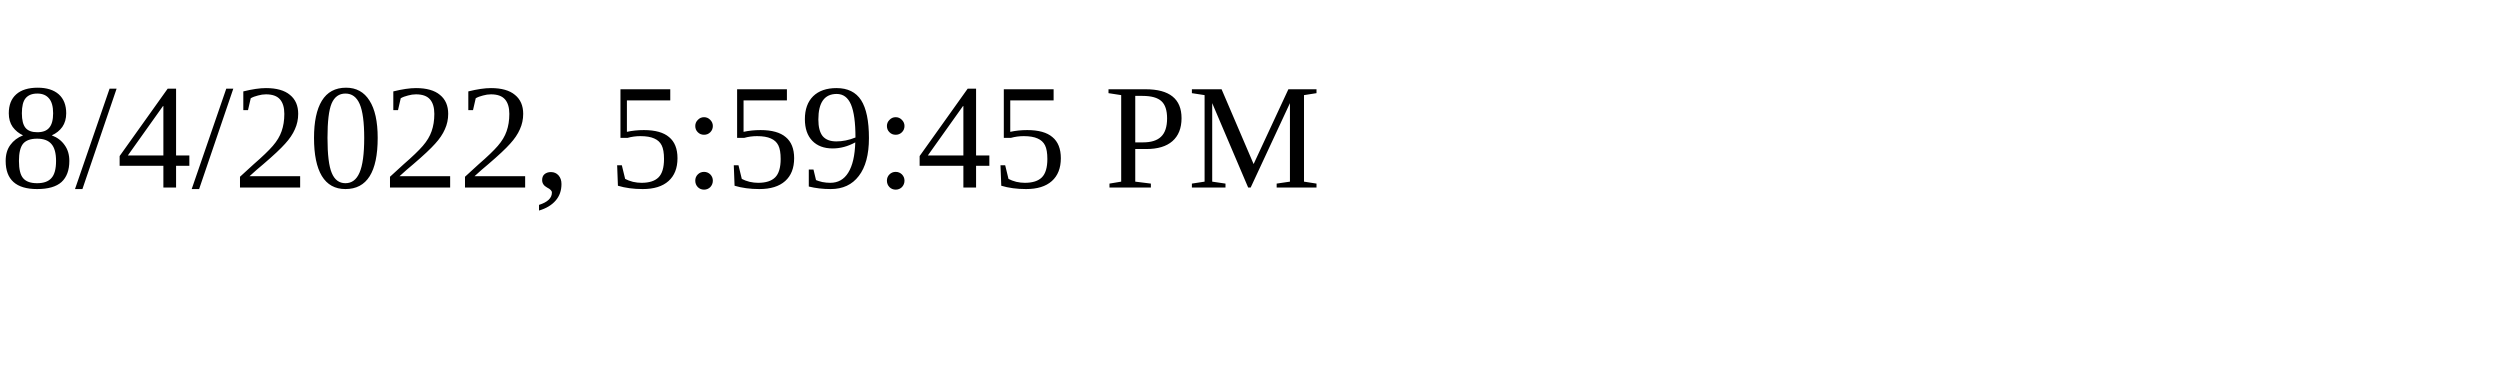
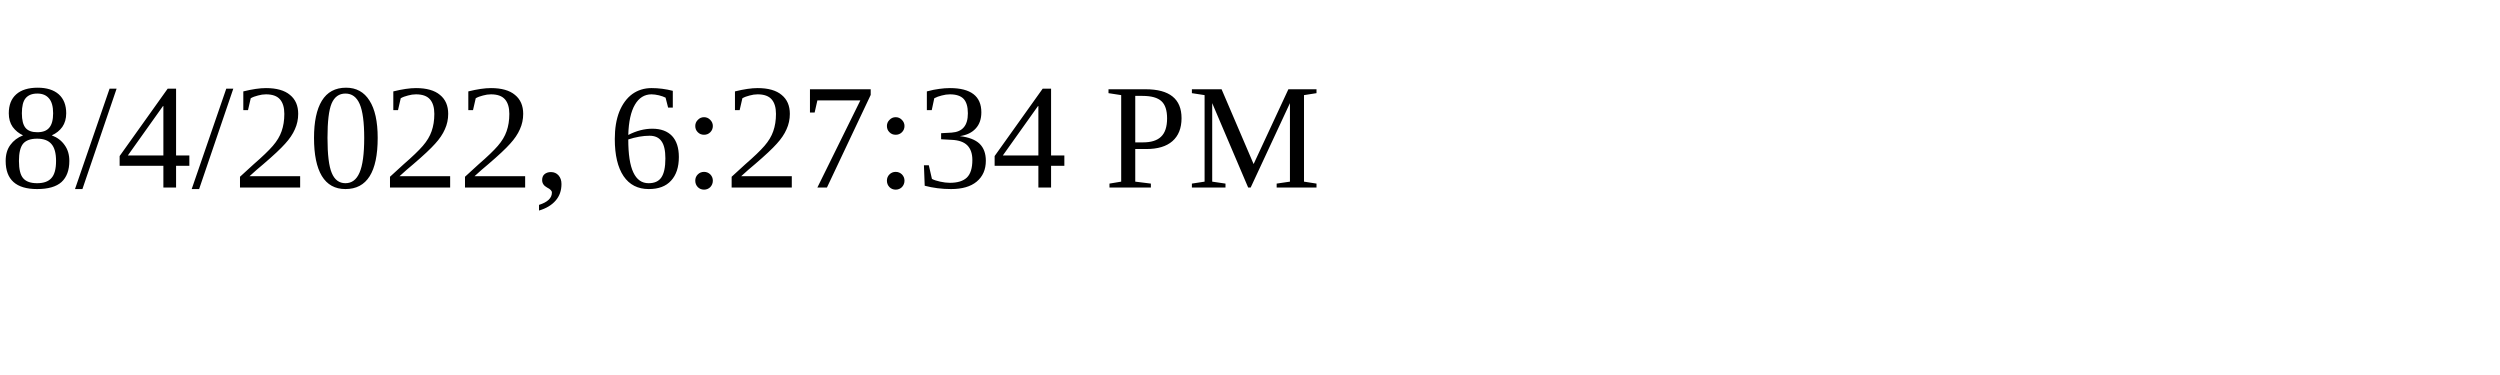
<svg xmlns="http://www.w3.org/2000/svg" height="30" width="200">
-   <text x="0" y="15">8/4/2022, 5:59:45 PM</text>
+   <text x="0" y="15">8/4/2022, 6:27:34 PM</text>
</svg>
